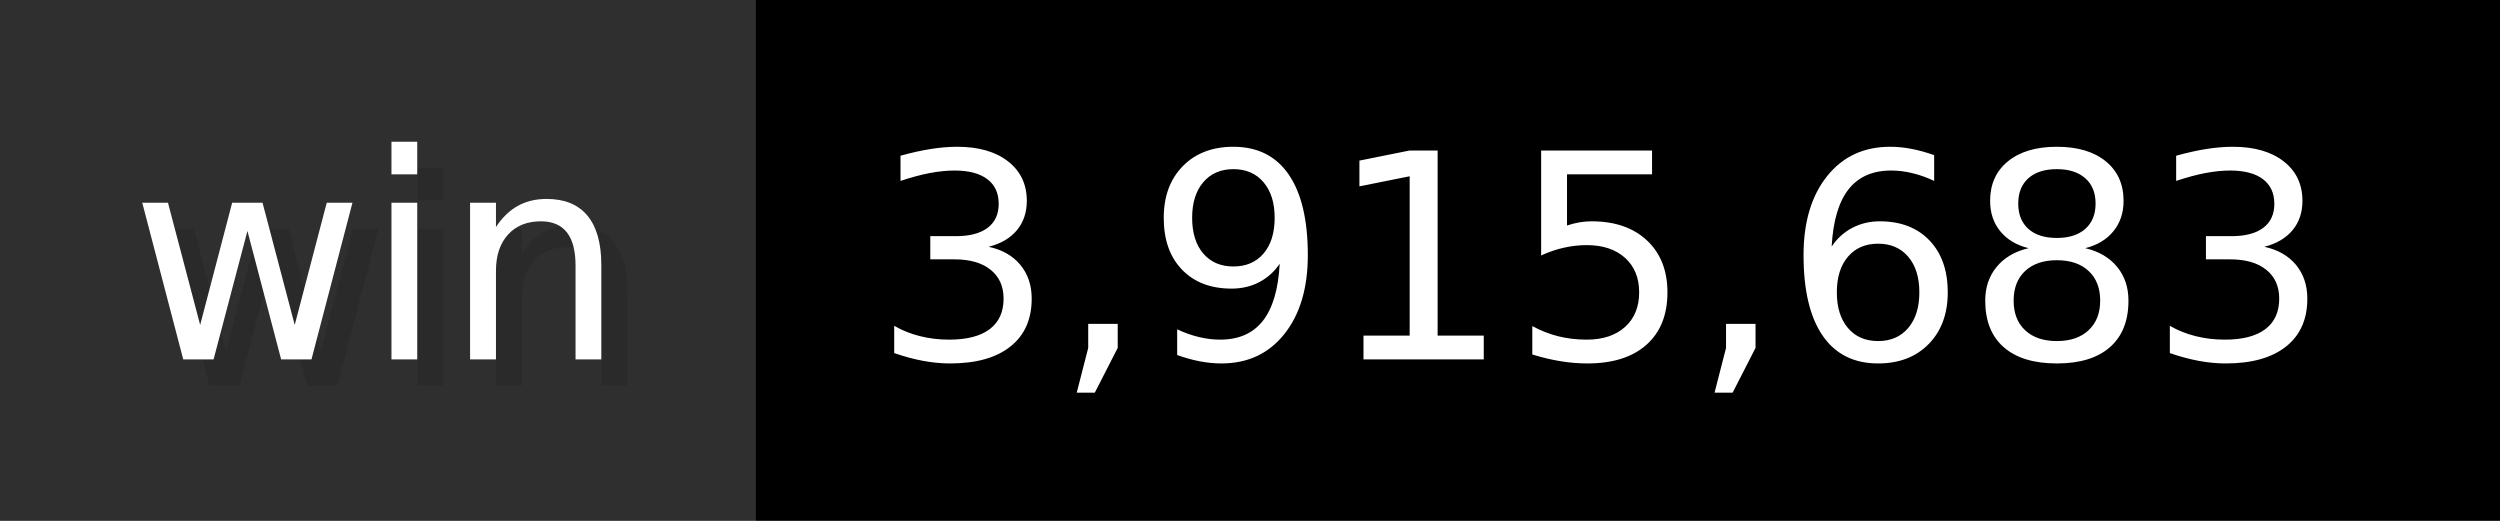
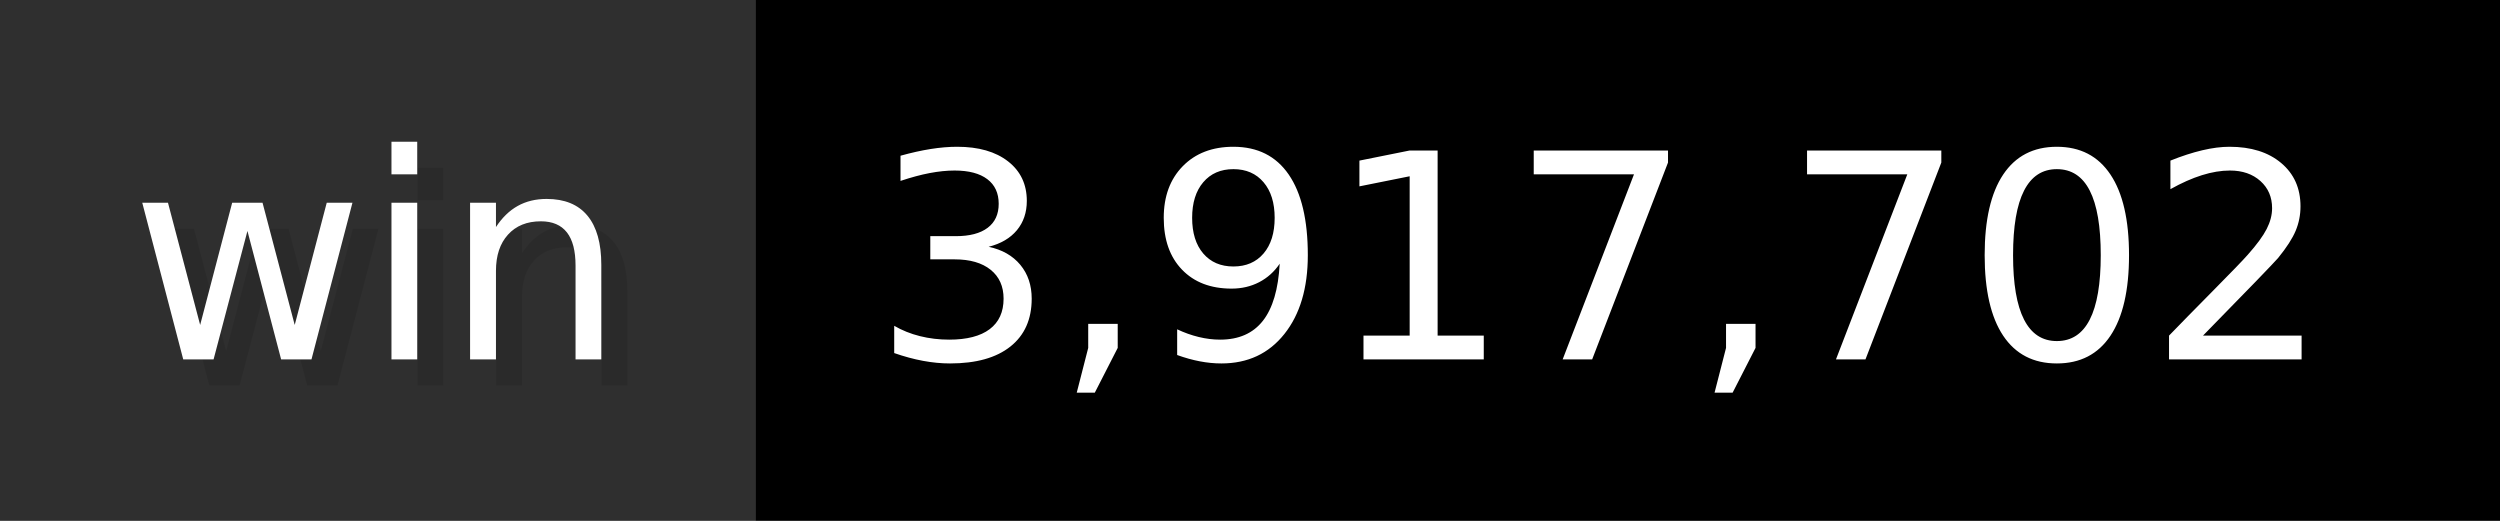
- <svg xmlns="http://www.w3.org/2000/svg" width="96" height="20" viewBox="0 0 960 200" role="img" aria-label="win: 3,915,683">
+ <svg xmlns="http://www.w3.org/2000/svg" width="96" height="20" viewBox="0 0 960 200" role="img" aria-label="win: 3,917,702">
  <g>
    <rect fill="#2F2F2F" width="290" height="200" />
    <rect fill="#" x="290" width="670" height="200" />
  </g>
  <g aria-hidden="true" fill="#fff" text-anchor="start" font-family="Verdana,DejaVu Sans,sans-serif" font-size="110">
    <text x="60" y="148" textLength="190" fill="#000" opacity="0.1">win</text>
    <text x="50" y="138" textLength="190">win</text>
-     <text x="345" y="148" textLength="570" fill="#000" opacity="0.1">3,915,683</text>
-     <text x="335" y="138" textLength="570">3,915,683</text>
+     <text x="345" y="148" textLength="570" fill="#000" opacity="0.1">3,917,702</text>
+     <text x="335" y="138" textLength="570">3,917,702</text>
  </g>
</svg>
